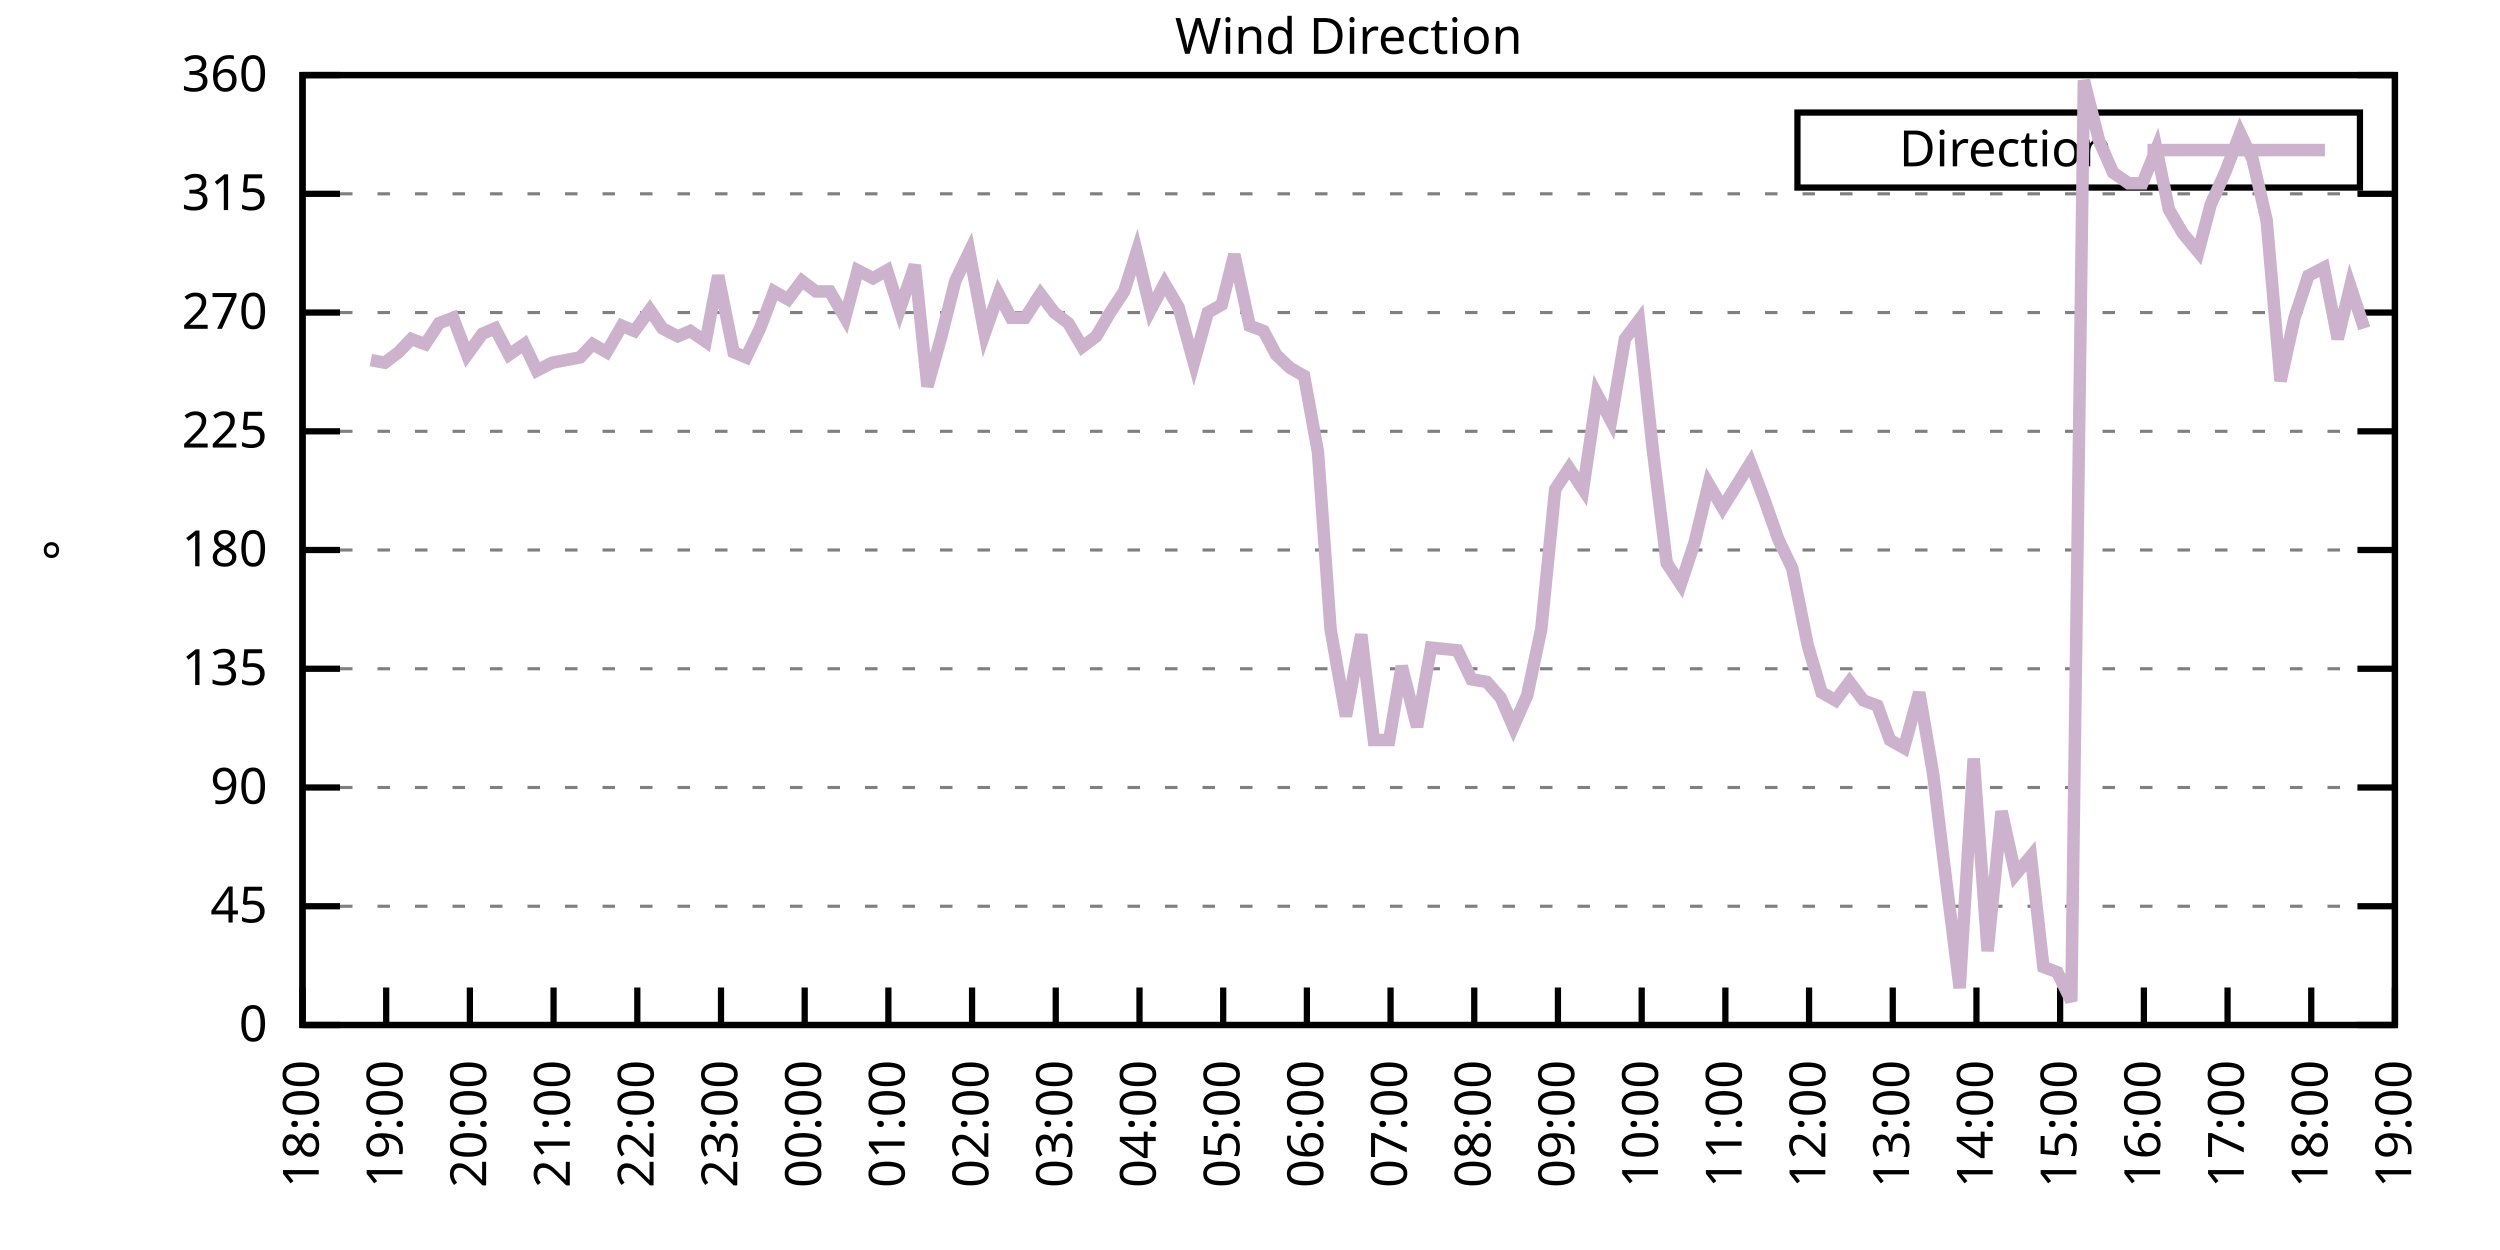
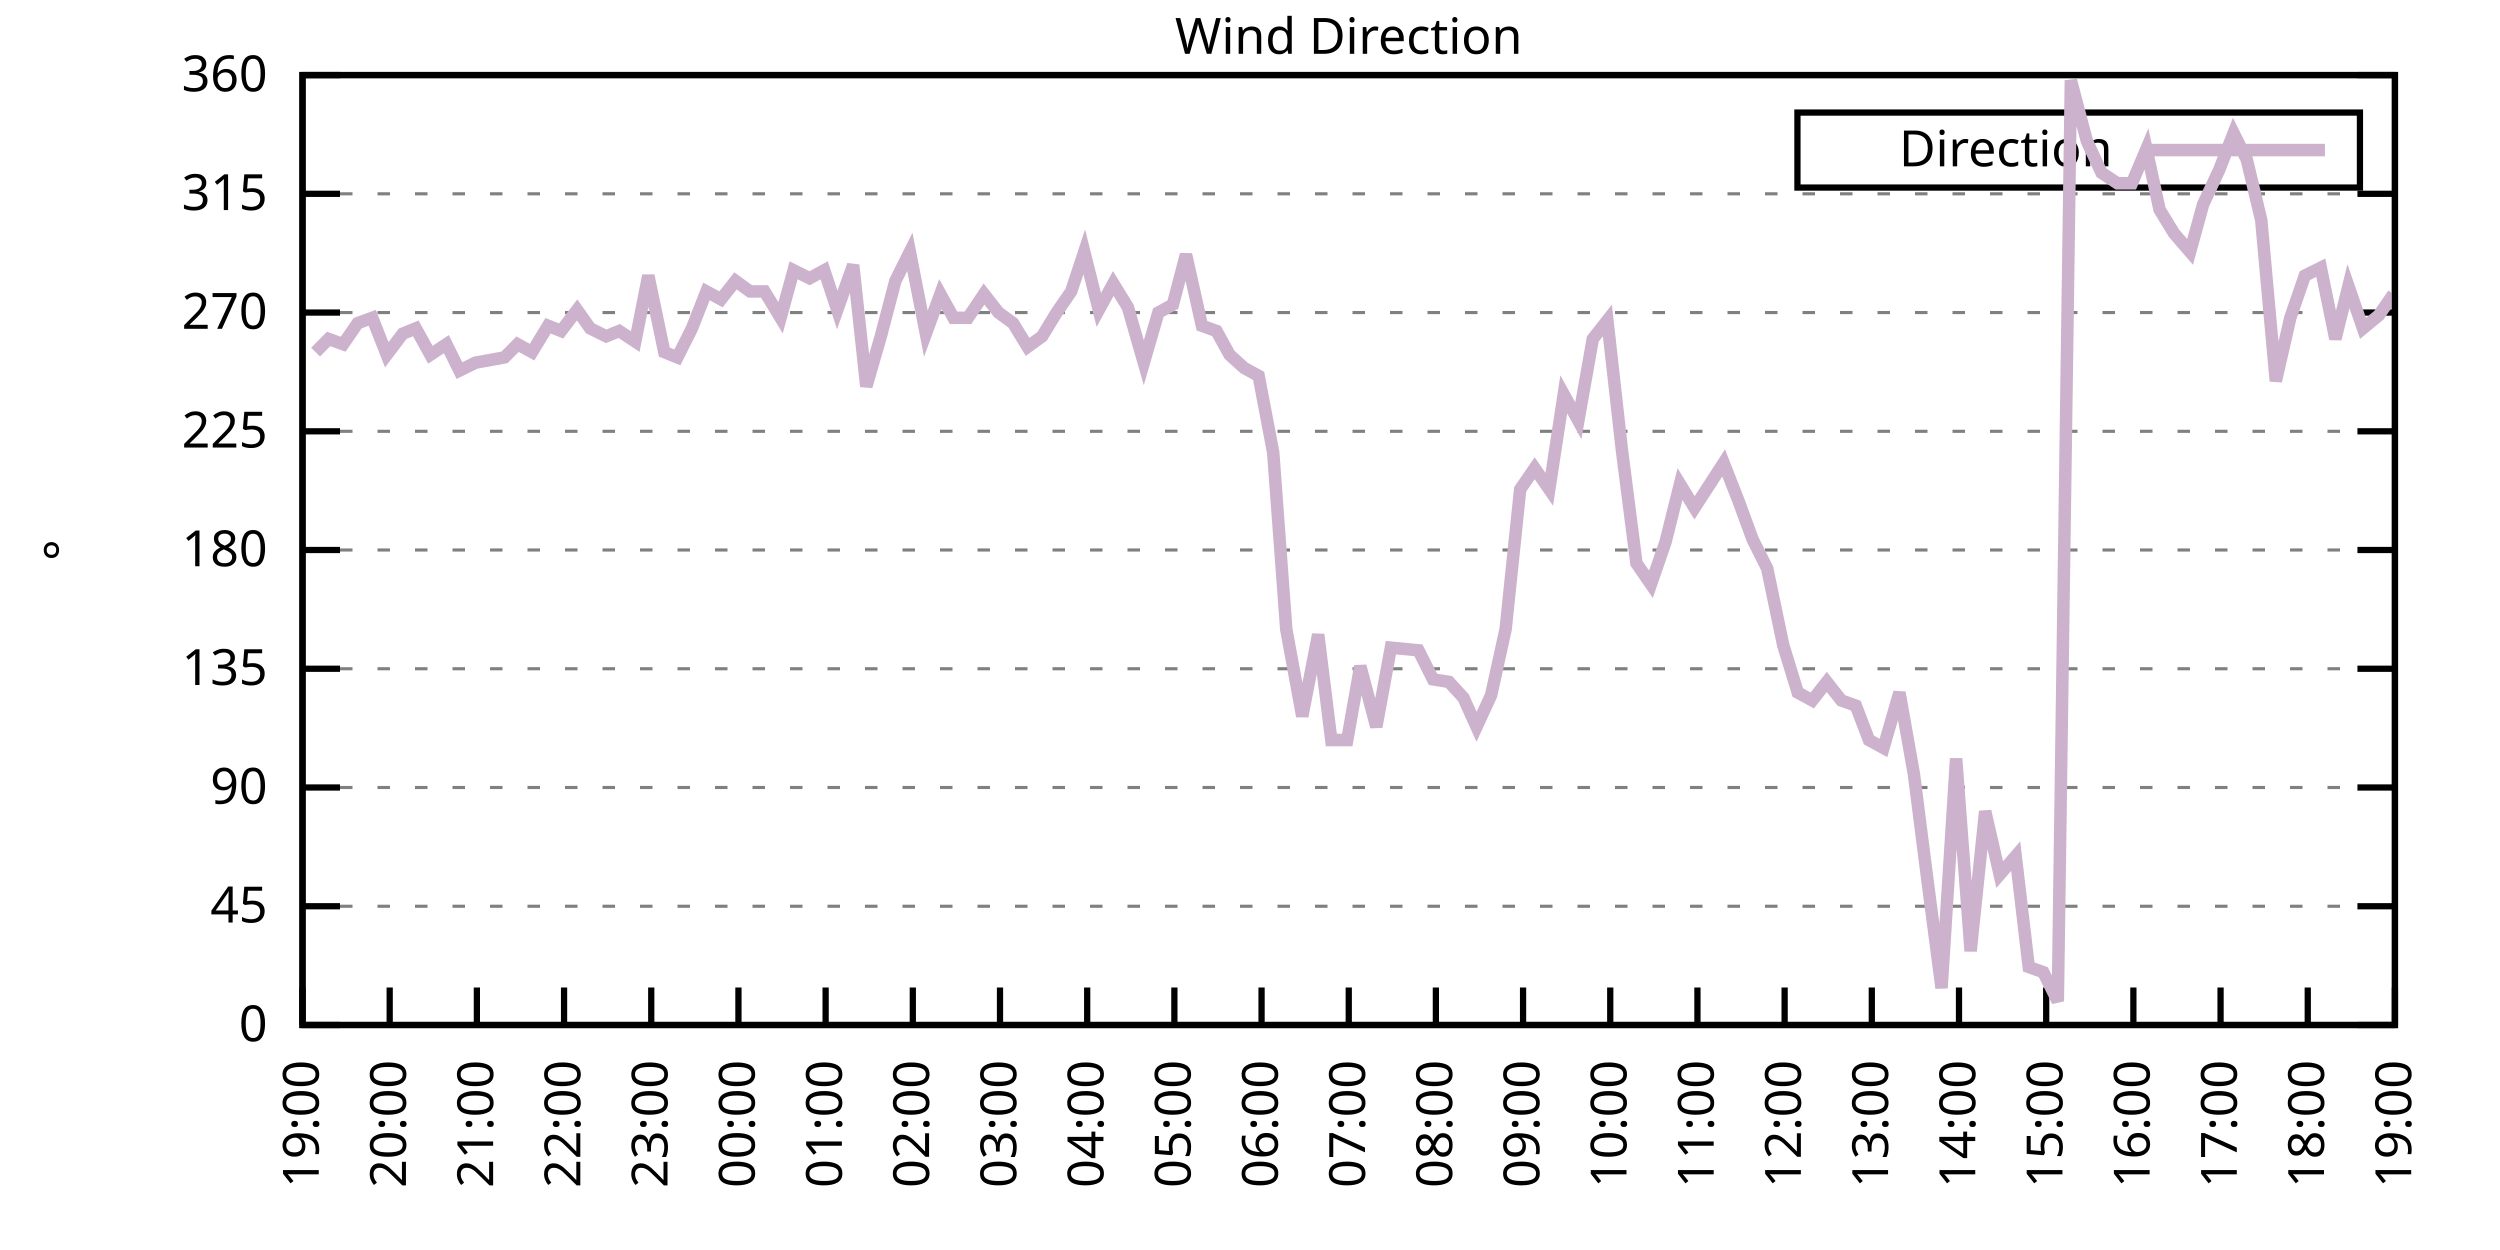
<svg xmlns="http://www.w3.org/2000/svg" xmlns:xlink="http://www.w3.org/1999/xlink" width="400" height="200" viewBox="0 0 400 200">
  <g id="gnuplot_canvas">
    <rect x="0" y="0" width="400" height="200" fill="none" />
    <defs>
      <circle id="gpDot" r="0.5" stroke-width="0.5" stroke="currentColor" />
      <path id="gpPt0" stroke-width="0.333" stroke="currentColor" d="M-1,0 h2 M0,-1 v2" />
      <path id="gpPt1" stroke-width="0.333" stroke="currentColor" d="M-1,-1 L1,1 M1,-1 L-1,1" />
      <path id="gpPt2" stroke-width="0.333" stroke="currentColor" d="M-1,0 L1,0 M0,-1 L0,1 M-1,-1 L1,1 M-1,1 L1,-1" />
      <rect id="gpPt3" stroke-width="0.333" stroke="currentColor" x="-1" y="-1" width="2" height="2" />
      <rect id="gpPt4" stroke-width="0.333" stroke="currentColor" fill="currentColor" x="-1" y="-1" width="2" height="2" />
      <circle id="gpPt5" stroke-width="0.333" stroke="currentColor" cx="0" cy="0" r="1" />
      <use xlink:href="#gpPt5" id="gpPt6" fill="currentColor" stroke="none" />
      <path id="gpPt7" stroke-width="0.333" stroke="currentColor" d="M0,-1.33 L-1.33,0.67 L1.33,0.67 z" />
      <use xlink:href="#gpPt7" id="gpPt8" fill="currentColor" stroke="none" />
      <use xlink:href="#gpPt7" id="gpPt9" stroke="currentColor" transform="rotate(180)" />
      <use xlink:href="#gpPt9" id="gpPt10" fill="currentColor" stroke="none" />
      <use xlink:href="#gpPt3" id="gpPt11" stroke="currentColor" transform="rotate(45)" />
      <use xlink:href="#gpPt11" id="gpPt12" fill="currentColor" stroke="none" />
      <path id="gpPt13" stroke-width="0.333" stroke="currentColor" d="M0,1.330 L1.265,0.411 L0.782,-1.067 L-0.782,-1.076 L-1.265,0.411 z" />
      <use xlink:href="#gpPt13" id="gpPt14" fill="currentColor" stroke="none" />
      <filter id="textbox" filterUnits="objectBoundingBox" x="0" y="0" height="1" width="1">
        <feFlood flood-color="white" flood-opacity="1" result="bgnd" />
        <feComposite in="SourceGraphic" in2="bgnd" operator="atop" />
      </filter>
      <filter id="greybox" filterUnits="objectBoundingBox" x="0" y="0" height="1" width="1">
        <feFlood flood-color="lightgrey" flood-opacity="1" result="grey" />
        <feComposite in="SourceGraphic" in2="grey" operator="atop" />
      </filter>
    </defs>
    <g fill="none" color="white" stroke="currentColor" stroke-width="1.00" stroke-linecap="butt" stroke-linejoin="miter">
</g>
    <g fill="none" color="black" stroke="currentColor" stroke-width="1.00" stroke-linecap="butt" stroke-linejoin="miter">
      <g stroke="none" shape-rendering="crispEdges">
        <polygon fill="rgb(255, 255, 255)" points="48.40,164.00 383.18,164.00 383.18,12.02 48.40,12.02 " />
      </g>
    </g>
    <g fill="none" color="black" stroke="currentColor" stroke-width="1.00" stroke-linecap="butt" stroke-linejoin="miter">
</g>
    <g fill="none" color="black" stroke="black" stroke-width="0.50" stroke-linecap="butt" stroke-linejoin="miter">
</g>
    <g fill="none" color="gray" stroke="currentColor" stroke-width="0.50" stroke-linecap="butt" stroke-linejoin="miter">
      <path stroke="gray" stroke-dasharray="2,4" class="gridline" d="M48.40,164.00 L383.19,164.00  " />
    </g>
    <g fill="none" color="gray" stroke="gray" stroke-width="1.00" stroke-linecap="butt" stroke-linejoin="miter">
</g>
    <g fill="none" color="black" stroke="currentColor" stroke-width="1.00" stroke-linecap="butt" stroke-linejoin="miter">
      <path stroke="black" d="M48.40,164.00 L54.40,164.00 M383.19,164.00 L377.19,164.00  " />
      <g transform="translate(42.80,166.60)" stroke="none" fill="black" font-family="Sans" font-size="8.00" text-anchor="end">
        <text>
          <tspan font-family="Sans"> 0</tspan>
        </text>
      </g>
    </g>
    <g fill="none" color="black" stroke="currentColor" stroke-width="1.00" stroke-linecap="butt" stroke-linejoin="miter">
</g>
    <g fill="none" color="black" stroke="black" stroke-width="0.50" stroke-linecap="butt" stroke-linejoin="miter">
</g>
    <g fill="none" color="gray" stroke="currentColor" stroke-width="0.50" stroke-linecap="butt" stroke-linejoin="miter">
      <path stroke="gray" stroke-dasharray="2,4" class="gridline" d="M48.40,145.00 L383.19,145.00  " />
    </g>
    <g fill="none" color="gray" stroke="gray" stroke-width="1.00" stroke-linecap="butt" stroke-linejoin="miter">
</g>
    <g fill="none" color="black" stroke="currentColor" stroke-width="1.00" stroke-linecap="butt" stroke-linejoin="miter">
      <path stroke="black" d="M48.40,145.00 L54.40,145.00 M383.19,145.00 L377.19,145.00  " />
      <g transform="translate(42.80,147.60)" stroke="none" fill="black" font-family="Sans" font-size="8.00" text-anchor="end">
        <text>
          <tspan font-family="Sans"> 45</tspan>
        </text>
      </g>
    </g>
    <g fill="none" color="black" stroke="currentColor" stroke-width="1.00" stroke-linecap="butt" stroke-linejoin="miter">
</g>
    <g fill="none" color="black" stroke="black" stroke-width="0.50" stroke-linecap="butt" stroke-linejoin="miter">
</g>
    <g fill="none" color="gray" stroke="currentColor" stroke-width="0.50" stroke-linecap="butt" stroke-linejoin="miter">
      <path stroke="gray" stroke-dasharray="2,4" class="gridline" d="M48.40,126.00 L383.19,126.00  " />
    </g>
    <g fill="none" color="gray" stroke="gray" stroke-width="1.00" stroke-linecap="butt" stroke-linejoin="miter">
</g>
    <g fill="none" color="black" stroke="currentColor" stroke-width="1.00" stroke-linecap="butt" stroke-linejoin="miter">
      <path stroke="black" d="M48.40,126.00 L54.40,126.00 M383.19,126.00 L377.19,126.00  " />
      <g transform="translate(42.80,128.60)" stroke="none" fill="black" font-family="Sans" font-size="8.00" text-anchor="end">
        <text>
          <tspan font-family="Sans"> 90</tspan>
        </text>
      </g>
    </g>
    <g fill="none" color="black" stroke="currentColor" stroke-width="1.00" stroke-linecap="butt" stroke-linejoin="miter">
</g>
    <g fill="none" color="black" stroke="black" stroke-width="0.50" stroke-linecap="butt" stroke-linejoin="miter">
</g>
    <g fill="none" color="gray" stroke="currentColor" stroke-width="0.50" stroke-linecap="butt" stroke-linejoin="miter">
      <path stroke="gray" stroke-dasharray="2,4" class="gridline" d="M48.40,107.00 L383.19,107.00  " />
    </g>
    <g fill="none" color="gray" stroke="gray" stroke-width="1.00" stroke-linecap="butt" stroke-linejoin="miter">
</g>
    <g fill="none" color="black" stroke="currentColor" stroke-width="1.00" stroke-linecap="butt" stroke-linejoin="miter">
      <path stroke="black" d="M48.40,107.00 L54.40,107.00 M383.19,107.00 L377.19,107.00  " />
      <g transform="translate(42.80,109.60)" stroke="none" fill="black" font-family="Sans" font-size="8.00" text-anchor="end">
        <text>
          <tspan font-family="Sans"> 135</tspan>
        </text>
      </g>
    </g>
    <g fill="none" color="black" stroke="currentColor" stroke-width="1.00" stroke-linecap="butt" stroke-linejoin="miter">
</g>
    <g fill="none" color="black" stroke="black" stroke-width="0.50" stroke-linecap="butt" stroke-linejoin="miter">
</g>
    <g fill="none" color="gray" stroke="currentColor" stroke-width="0.50" stroke-linecap="butt" stroke-linejoin="miter">
      <path stroke="gray" stroke-dasharray="2,4" class="gridline" d="M48.40,88.00 L383.19,88.00  " />
    </g>
    <g fill="none" color="gray" stroke="gray" stroke-width="1.00" stroke-linecap="butt" stroke-linejoin="miter">
</g>
    <g fill="none" color="black" stroke="currentColor" stroke-width="1.00" stroke-linecap="butt" stroke-linejoin="miter">
      <path stroke="black" d="M48.40,88.00 L54.40,88.00 M383.19,88.00 L377.19,88.00  " />
      <g transform="translate(42.80,90.60)" stroke="none" fill="black" font-family="Sans" font-size="8.00" text-anchor="end">
        <text>
          <tspan font-family="Sans"> 180</tspan>
        </text>
      </g>
    </g>
    <g fill="none" color="black" stroke="currentColor" stroke-width="1.00" stroke-linecap="butt" stroke-linejoin="miter">
</g>
    <g fill="none" color="black" stroke="black" stroke-width="0.50" stroke-linecap="butt" stroke-linejoin="miter">
</g>
    <g fill="none" color="gray" stroke="currentColor" stroke-width="0.50" stroke-linecap="butt" stroke-linejoin="miter">
      <path stroke="gray" stroke-dasharray="2,4" class="gridline" d="M48.40,69.01 L383.19,69.01  " />
    </g>
    <g fill="none" color="gray" stroke="gray" stroke-width="1.00" stroke-linecap="butt" stroke-linejoin="miter">
</g>
    <g fill="none" color="black" stroke="currentColor" stroke-width="1.00" stroke-linecap="butt" stroke-linejoin="miter">
      <path stroke="black" d="M48.40,69.01 L54.40,69.01 M383.19,69.01 L377.19,69.01  " />
      <g transform="translate(42.80,71.61)" stroke="none" fill="black" font-family="Sans" font-size="8.00" text-anchor="end">
        <text>
          <tspan font-family="Sans"> 225</tspan>
        </text>
      </g>
    </g>
    <g fill="none" color="black" stroke="currentColor" stroke-width="1.00" stroke-linecap="butt" stroke-linejoin="miter">
</g>
    <g fill="none" color="black" stroke="black" stroke-width="0.50" stroke-linecap="butt" stroke-linejoin="miter">
</g>
    <g fill="none" color="gray" stroke="currentColor" stroke-width="0.50" stroke-linecap="butt" stroke-linejoin="miter">
      <path stroke="gray" stroke-dasharray="2,4" class="gridline" d="M48.40,50.01 L383.19,50.01  " />
    </g>
    <g fill="none" color="gray" stroke="gray" stroke-width="1.00" stroke-linecap="butt" stroke-linejoin="miter">
</g>
    <g fill="none" color="black" stroke="currentColor" stroke-width="1.00" stroke-linecap="butt" stroke-linejoin="miter">
      <path stroke="black" d="M48.40,50.01 L54.40,50.01 M383.19,50.01 L377.19,50.01  " />
      <g transform="translate(42.80,52.61)" stroke="none" fill="black" font-family="Sans" font-size="8.00" text-anchor="end">
        <text>
          <tspan font-family="Sans"> 270</tspan>
        </text>
      </g>
    </g>
    <g fill="none" color="black" stroke="currentColor" stroke-width="1.00" stroke-linecap="butt" stroke-linejoin="miter">
</g>
    <g fill="none" color="black" stroke="black" stroke-width="0.50" stroke-linecap="butt" stroke-linejoin="miter">
</g>
    <g fill="none" color="gray" stroke="currentColor" stroke-width="0.50" stroke-linecap="butt" stroke-linejoin="miter">
      <path stroke="gray" stroke-dasharray="2,4" class="gridline" d="M48.40,31.01 L383.19,31.01  " />
    </g>
    <g fill="none" color="gray" stroke="gray" stroke-width="1.00" stroke-linecap="butt" stroke-linejoin="miter">
</g>
    <g fill="none" color="black" stroke="currentColor" stroke-width="1.00" stroke-linecap="butt" stroke-linejoin="miter">
      <path stroke="black" d="M48.40,31.01 L54.40,31.01 M383.19,31.01 L377.19,31.01  " />
      <g transform="translate(42.80,33.61)" stroke="none" fill="black" font-family="Sans" font-size="8.00" text-anchor="end">
        <text>
          <tspan font-family="Sans"> 315</tspan>
        </text>
      </g>
    </g>
    <g fill="none" color="black" stroke="currentColor" stroke-width="1.00" stroke-linecap="butt" stroke-linejoin="miter">
</g>
    <g fill="none" color="black" stroke="black" stroke-width="0.50" stroke-linecap="butt" stroke-linejoin="miter">
</g>
    <g fill="none" color="gray" stroke="currentColor" stroke-width="0.50" stroke-linecap="butt" stroke-linejoin="miter">
      <path stroke="gray" stroke-dasharray="2,4" class="gridline" d="M48.40,12.01 L383.19,12.01  " />
    </g>
    <g fill="none" color="gray" stroke="gray" stroke-width="1.00" stroke-linecap="butt" stroke-linejoin="miter">
</g>
    <g fill="none" color="black" stroke="currentColor" stroke-width="1.00" stroke-linecap="butt" stroke-linejoin="miter">
      <path stroke="black" d="M48.40,12.01 L54.40,12.01 M383.19,12.01 L377.19,12.01  " />
      <g transform="translate(42.80,14.61)" stroke="none" fill="black" font-family="Sans" font-size="8.00" text-anchor="end">
        <text>
          <tspan font-family="Sans"> 360</tspan>
        </text>
      </g>
    </g>
    <g fill="none" color="black" stroke="currentColor" stroke-width="1.00" stroke-linecap="butt" stroke-linejoin="miter">
      <path stroke="black" d="M48.40,164.00 L48.40,158.00  " />
      <g transform="translate(51.00,169.60) rotate(270.00)" stroke="none" fill="black" font-family="Sans" font-size="8.00" text-anchor="end">
        <text>
-           <tspan font-family="Sans">18:00</tspan>
-         </text>
-       </g>
-     </g>
-     <g fill="none" color="black" stroke="currentColor" stroke-width="1.00" stroke-linecap="butt" stroke-linejoin="miter">
-       <path stroke="black" d="M61.79,164.00 L61.79,158.00  " />
-       <g transform="translate(64.39,169.60) rotate(270.00)" stroke="none" fill="black" font-family="Sans" font-size="8.00" text-anchor="end">
-         <text>
          <tspan font-family="Sans">19:00</tspan>
        </text>
      </g>
    </g>
    <g fill="none" color="black" stroke="currentColor" stroke-width="1.00" stroke-linecap="butt" stroke-linejoin="miter">
-       <path stroke="black" d="M75.18,164.00 L75.18,158.00  " />
-       <g transform="translate(77.78,169.60) rotate(270.00)" stroke="none" fill="black" font-family="Sans" font-size="8.00" text-anchor="end">
+       <path stroke="black" d="M62.35,164.00 L62.35,158.00  " />
+       <g transform="translate(64.95,169.60) rotate(270.00)" stroke="none" fill="black" font-family="Sans" font-size="8.00" text-anchor="end">
        <text>
          <tspan font-family="Sans">20:00</tspan>
        </text>
      </g>
    </g>
    <g fill="none" color="black" stroke="currentColor" stroke-width="1.00" stroke-linecap="butt" stroke-linejoin="miter">
-       <path stroke="black" d="M88.57,164.00 L88.57,158.00  " />
-       <g transform="translate(91.17,169.60) rotate(270.00)" stroke="none" fill="black" font-family="Sans" font-size="8.00" text-anchor="end">
+       <path stroke="black" d="M76.30,164.00 L76.30,158.00  " />
+       <g transform="translate(78.90,169.60) rotate(270.00)" stroke="none" fill="black" font-family="Sans" font-size="8.00" text-anchor="end">
        <text>
          <tspan font-family="Sans">21:00</tspan>
        </text>
      </g>
    </g>
    <g fill="none" color="black" stroke="currentColor" stroke-width="1.00" stroke-linecap="butt" stroke-linejoin="miter">
-       <path stroke="black" d="M101.97,164.00 L101.97,158.00  " />
-       <g transform="translate(104.57,169.60) rotate(270.00)" stroke="none" fill="black" font-family="Sans" font-size="8.00" text-anchor="end">
+       <path stroke="black" d="M90.25,164.00 L90.25,158.00  " />
+       <g transform="translate(92.85,169.60) rotate(270.00)" stroke="none" fill="black" font-family="Sans" font-size="8.00" text-anchor="end">
        <text>
          <tspan font-family="Sans">22:00</tspan>
        </text>
      </g>
    </g>
    <g fill="none" color="black" stroke="currentColor" stroke-width="1.00" stroke-linecap="butt" stroke-linejoin="miter">
-       <path stroke="black" d="M115.36,164.00 L115.36,158.00  " />
-       <g transform="translate(117.96,169.60) rotate(270.00)" stroke="none" fill="black" font-family="Sans" font-size="8.00" text-anchor="end">
+       <path stroke="black" d="M104.20,164.00 L104.20,158.00  " />
+       <g transform="translate(106.80,169.60) rotate(270.00)" stroke="none" fill="black" font-family="Sans" font-size="8.00" text-anchor="end">
        <text>
          <tspan font-family="Sans">23:00</tspan>
        </text>
      </g>
    </g>
    <g fill="none" color="black" stroke="currentColor" stroke-width="1.00" stroke-linecap="butt" stroke-linejoin="miter">
-       <path stroke="black" d="M128.75,164.00 L128.75,158.00  " />
-       <g transform="translate(131.35,169.60) rotate(270.00)" stroke="none" fill="black" font-family="Sans" font-size="8.00" text-anchor="end">
+       <path stroke="black" d="M118.15,164.00 L118.15,158.00  " />
+       <g transform="translate(120.75,169.60) rotate(270.00)" stroke="none" fill="black" font-family="Sans" font-size="8.00" text-anchor="end">
        <text>
          <tspan font-family="Sans">00:00</tspan>
        </text>
      </g>
    </g>
    <g fill="none" color="black" stroke="currentColor" stroke-width="1.00" stroke-linecap="butt" stroke-linejoin="miter">
-       <path stroke="black" d="M142.14,164.00 L142.14,158.00  " />
-       <g transform="translate(144.74,169.60) rotate(270.00)" stroke="none" fill="black" font-family="Sans" font-size="8.00" text-anchor="end">
+       <path stroke="black" d="M132.10,164.00 L132.10,158.00  " />
+       <g transform="translate(134.70,169.60) rotate(270.00)" stroke="none" fill="black" font-family="Sans" font-size="8.00" text-anchor="end">
        <text>
          <tspan font-family="Sans">01:00</tspan>
        </text>
      </g>
    </g>
    <g fill="none" color="black" stroke="currentColor" stroke-width="1.00" stroke-linecap="butt" stroke-linejoin="miter">
-       <path stroke="black" d="M155.53,164.00 L155.53,158.00  " />
-       <g transform="translate(158.13,169.60) rotate(270.00)" stroke="none" fill="black" font-family="Sans" font-size="8.00" text-anchor="end">
+       <path stroke="black" d="M146.05,164.00 L146.05,158.00  " />
+       <g transform="translate(148.65,169.60) rotate(270.00)" stroke="none" fill="black" font-family="Sans" font-size="8.00" text-anchor="end">
        <text>
          <tspan font-family="Sans">02:00</tspan>
        </text>
      </g>
    </g>
    <g fill="none" color="black" stroke="currentColor" stroke-width="1.00" stroke-linecap="butt" stroke-linejoin="miter">
-       <path stroke="black" d="M168.92,164.00 L168.92,158.00  " />
-       <g transform="translate(171.52,169.60) rotate(270.00)" stroke="none" fill="black" font-family="Sans" font-size="8.00" text-anchor="end">
+       <path stroke="black" d="M160.00,164.00 L160.00,158.00  " />
+       <g transform="translate(162.60,169.60) rotate(270.00)" stroke="none" fill="black" font-family="Sans" font-size="8.00" text-anchor="end">
        <text>
          <tspan font-family="Sans">03:00</tspan>
        </text>
      </g>
    </g>
    <g fill="none" color="black" stroke="currentColor" stroke-width="1.00" stroke-linecap="butt" stroke-linejoin="miter">
-       <path stroke="black" d="M182.32,164.00 L182.32,158.00  " />
-       <g transform="translate(184.92,169.60) rotate(270.00)" stroke="none" fill="black" font-family="Sans" font-size="8.00" text-anchor="end">
+       <path stroke="black" d="M173.95,164.00 L173.95,158.00  " />
+       <g transform="translate(176.55,169.60) rotate(270.00)" stroke="none" fill="black" font-family="Sans" font-size="8.00" text-anchor="end">
        <text>
          <tspan font-family="Sans">04:00</tspan>
        </text>
      </g>
    </g>
    <g fill="none" color="black" stroke="currentColor" stroke-width="1.00" stroke-linecap="butt" stroke-linejoin="miter">
-       <path stroke="black" d="M195.71,164.00 L195.71,158.00  " />
-       <g transform="translate(198.31,169.60) rotate(270.00)" stroke="none" fill="black" font-family="Sans" font-size="8.00" text-anchor="end">
+       <path stroke="black" d="M187.90,164.00 L187.90,158.00  " />
+       <g transform="translate(190.50,169.60) rotate(270.00)" stroke="none" fill="black" font-family="Sans" font-size="8.00" text-anchor="end">
        <text>
          <tspan font-family="Sans">05:00</tspan>
        </text>
      </g>
    </g>
    <g fill="none" color="black" stroke="currentColor" stroke-width="1.00" stroke-linecap="butt" stroke-linejoin="miter">
-       <path stroke="black" d="M209.10,164.00 L209.10,158.00  " />
-       <g transform="translate(211.70,169.60) rotate(270.00)" stroke="none" fill="black" font-family="Sans" font-size="8.00" text-anchor="end">
+       <path stroke="black" d="M201.85,164.00 L201.85,158.00  " />
+       <g transform="translate(204.45,169.60) rotate(270.00)" stroke="none" fill="black" font-family="Sans" font-size="8.00" text-anchor="end">
        <text>
          <tspan font-family="Sans">06:00</tspan>
        </text>
      </g>
    </g>
    <g fill="none" color="black" stroke="currentColor" stroke-width="1.00" stroke-linecap="butt" stroke-linejoin="miter">
-       <path stroke="black" d="M222.49,164.00 L222.49,158.00  " />
-       <g transform="translate(225.09,169.60) rotate(270.00)" stroke="none" fill="black" font-family="Sans" font-size="8.00" text-anchor="end">
+       <path stroke="black" d="M215.80,164.00 L215.80,158.00  " />
+       <g transform="translate(218.40,169.60) rotate(270.00)" stroke="none" fill="black" font-family="Sans" font-size="8.00" text-anchor="end">
        <text>
          <tspan font-family="Sans">07:00</tspan>
        </text>
      </g>
    </g>
    <g fill="none" color="black" stroke="currentColor" stroke-width="1.00" stroke-linecap="butt" stroke-linejoin="miter">
-       <path stroke="black" d="M235.88,164.00 L235.88,158.00  " />
-       <g transform="translate(238.48,169.60) rotate(270.00)" stroke="none" fill="black" font-family="Sans" font-size="8.00" text-anchor="end">
+       <path stroke="black" d="M229.74,164.00 L229.74,158.00  " />
+       <g transform="translate(232.34,169.60) rotate(270.00)" stroke="none" fill="black" font-family="Sans" font-size="8.00" text-anchor="end">
        <text>
          <tspan font-family="Sans">08:00</tspan>
        </text>
      </g>
    </g>
    <g fill="none" color="black" stroke="currentColor" stroke-width="1.00" stroke-linecap="butt" stroke-linejoin="miter">
-       <path stroke="black" d="M249.27,164.00 L249.27,158.00  " />
-       <g transform="translate(251.87,169.60) rotate(270.00)" stroke="none" fill="black" font-family="Sans" font-size="8.00" text-anchor="end">
+       <path stroke="black" d="M243.69,164.00 L243.69,158.00  " />
+       <g transform="translate(246.29,169.60) rotate(270.00)" stroke="none" fill="black" font-family="Sans" font-size="8.00" text-anchor="end">
        <text>
          <tspan font-family="Sans">09:00</tspan>
        </text>
      </g>
    </g>
    <g fill="none" color="black" stroke="currentColor" stroke-width="1.00" stroke-linecap="butt" stroke-linejoin="miter">
-       <path stroke="black" d="M262.67,164.00 L262.67,158.00  " />
-       <g transform="translate(265.27,169.60) rotate(270.00)" stroke="none" fill="black" font-family="Sans" font-size="8.00" text-anchor="end">
+       <path stroke="black" d="M257.64,164.00 L257.64,158.00  " />
+       <g transform="translate(260.24,169.60) rotate(270.00)" stroke="none" fill="black" font-family="Sans" font-size="8.00" text-anchor="end">
        <text>
          <tspan font-family="Sans">10:00</tspan>
        </text>
      </g>
    </g>
    <g fill="none" color="black" stroke="currentColor" stroke-width="1.00" stroke-linecap="butt" stroke-linejoin="miter">
-       <path stroke="black" d="M276.06,164.00 L276.06,158.00  " />
-       <g transform="translate(278.66,169.60) rotate(270.00)" stroke="none" fill="black" font-family="Sans" font-size="8.00" text-anchor="end">
+       <path stroke="black" d="M271.59,164.00 L271.59,158.00  " />
+       <g transform="translate(274.19,169.60) rotate(270.00)" stroke="none" fill="black" font-family="Sans" font-size="8.00" text-anchor="end">
        <text>
          <tspan font-family="Sans">11:00</tspan>
        </text>
      </g>
    </g>
    <g fill="none" color="black" stroke="currentColor" stroke-width="1.00" stroke-linecap="butt" stroke-linejoin="miter">
-       <path stroke="black" d="M289.45,164.00 L289.45,158.00  " />
-       <g transform="translate(292.05,169.60) rotate(270.00)" stroke="none" fill="black" font-family="Sans" font-size="8.00" text-anchor="end">
+       <path stroke="black" d="M285.54,164.00 L285.54,158.00  " />
+       <g transform="translate(288.14,169.60) rotate(270.00)" stroke="none" fill="black" font-family="Sans" font-size="8.00" text-anchor="end">
        <text>
          <tspan font-family="Sans">12:00</tspan>
        </text>
      </g>
    </g>
    <g fill="none" color="black" stroke="currentColor" stroke-width="1.00" stroke-linecap="butt" stroke-linejoin="miter">
-       <path stroke="black" d="M302.84,164.00 L302.84,158.00  " />
-       <g transform="translate(305.44,169.60) rotate(270.00)" stroke="none" fill="black" font-family="Sans" font-size="8.00" text-anchor="end">
+       <path stroke="black" d="M299.49,164.00 L299.49,158.00  " />
+       <g transform="translate(302.09,169.60) rotate(270.00)" stroke="none" fill="black" font-family="Sans" font-size="8.00" text-anchor="end">
        <text>
          <tspan font-family="Sans">13:00</tspan>
        </text>
      </g>
    </g>
    <g fill="none" color="black" stroke="currentColor" stroke-width="1.00" stroke-linecap="butt" stroke-linejoin="miter">
-       <path stroke="black" d="M316.23,164.00 L316.23,158.00  " />
-       <g transform="translate(318.83,169.60) rotate(270.00)" stroke="none" fill="black" font-family="Sans" font-size="8.00" text-anchor="end">
+       <path stroke="black" d="M313.44,164.00 L313.44,158.00  " />
+       <g transform="translate(316.04,169.60) rotate(270.00)" stroke="none" fill="black" font-family="Sans" font-size="8.00" text-anchor="end">
        <text>
          <tspan font-family="Sans">14:00</tspan>
        </text>
      </g>
    </g>
    <g fill="none" color="black" stroke="currentColor" stroke-width="1.00" stroke-linecap="butt" stroke-linejoin="miter">
-       <path stroke="black" d="M329.62,164.00 L329.62,158.00  " />
-       <g transform="translate(332.22,169.60) rotate(270.00)" stroke="none" fill="black" font-family="Sans" font-size="8.00" text-anchor="end">
+       <path stroke="black" d="M327.39,164.00 L327.39,158.00  " />
+       <g transform="translate(329.99,169.60) rotate(270.00)" stroke="none" fill="black" font-family="Sans" font-size="8.00" text-anchor="end">
        <text>
          <tspan font-family="Sans">15:00</tspan>
        </text>
      </g>
    </g>
    <g fill="none" color="black" stroke="currentColor" stroke-width="1.00" stroke-linecap="butt" stroke-linejoin="miter">
-       <path stroke="black" d="M343.02,164.00 L343.02,158.00  " />
-       <g transform="translate(345.62,169.60) rotate(270.00)" stroke="none" fill="black" font-family="Sans" font-size="8.00" text-anchor="end">
+       <path stroke="black" d="M341.34,164.00 L341.34,158.00  " />
+       <g transform="translate(343.94,169.60) rotate(270.00)" stroke="none" fill="black" font-family="Sans" font-size="8.00" text-anchor="end">
        <text>
          <tspan font-family="Sans">16:00</tspan>
        </text>
      </g>
    </g>
    <g fill="none" color="black" stroke="currentColor" stroke-width="1.00" stroke-linecap="butt" stroke-linejoin="miter">
-       <path stroke="black" d="M356.41,164.00 L356.41,158.00  " />
-       <g transform="translate(359.01,169.60) rotate(270.00)" stroke="none" fill="black" font-family="Sans" font-size="8.00" text-anchor="end">
+       <path stroke="black" d="M355.29,164.00 L355.29,158.00  " />
+       <g transform="translate(357.89,169.60) rotate(270.00)" stroke="none" fill="black" font-family="Sans" font-size="8.00" text-anchor="end">
        <text>
          <tspan font-family="Sans">17:00</tspan>
        </text>
      </g>
    </g>
    <g fill="none" color="black" stroke="currentColor" stroke-width="1.00" stroke-linecap="butt" stroke-linejoin="miter">
-       <path stroke="black" d="M369.80,164.00 L369.80,158.00  " />
-       <g transform="translate(372.40,169.60) rotate(270.00)" stroke="none" fill="black" font-family="Sans" font-size="8.00" text-anchor="end">
+       <path stroke="black" d="M369.24,164.00 L369.24,158.00  " />
+       <g transform="translate(371.84,169.60) rotate(270.00)" stroke="none" fill="black" font-family="Sans" font-size="8.00" text-anchor="end">
        <text>
          <tspan font-family="Sans">18:00</tspan>
        </text>
      </g>
    </g>
    <g fill="none" color="black" stroke="currentColor" stroke-width="1.00" stroke-linecap="butt" stroke-linejoin="miter">
      <path stroke="black" d="M383.19,164.00 L383.19,158.00  " />
      <g transform="translate(385.79,169.60) rotate(270.00)" stroke="none" fill="black" font-family="Sans" font-size="8.00" text-anchor="end">
        <text>
          <tspan font-family="Sans">19:00</tspan>
        </text>
      </g>
    </g>
    <g fill="none" color="black" stroke="currentColor" stroke-width="1.00" stroke-linecap="butt" stroke-linejoin="miter">
</g>
    <g fill="none" color="black" stroke="currentColor" stroke-width="1.00" stroke-linecap="butt" stroke-linejoin="miter">
      <path stroke="black" d="M48.40,12.01 L48.40,164.00 L383.19,164.00 L383.19,12.01 L48.40,12.01 Z  " />
    </g>
    <g fill="none" color="black" stroke="currentColor" stroke-width="1.00" stroke-linecap="butt" stroke-linejoin="miter">
</g>
    <g fill="none" color="black" stroke="currentColor" stroke-width="1.00" stroke-linecap="butt" stroke-linejoin="miter">
      <path stroke="black" d="M287.59,30.01 L287.59,18.01 L377.59,18.01 L377.59,30.01 L287.59,30.01 Z  " />
    </g>
    <g id="Wind_direction_plot_1">
      <g fill="none" color="white" stroke="black" stroke-width="2.00" stroke-linecap="butt" stroke-linejoin="miter">
</g>
      <g fill="none" color="black" stroke="currentColor" stroke-width="2.00" stroke-linecap="butt" stroke-linejoin="miter">
        <g transform="translate(337.99,26.61)" stroke="none" fill="black" font-family="Sans" font-size="8.00" text-anchor="end">
          <text>
            <tspan font-family="Sans">Direction</tspan>
          </text>
        </g>
      </g>
      <g fill="none" color="black" stroke="currentColor" stroke-width="2.00" stroke-linecap="butt" stroke-linejoin="miter">
-         <path stroke="rgb(204, 178, 204)" d="M343.59,24.01 L371.99,24.01 M59.34,57.61 L61.57,58.03 L63.80,56.34 L65.81,54.23 L68.04,55.07 L70.27,51.70   L72.50,50.85 L74.74,56.76 L77.19,53.39 L79.20,52.54 L81.43,56.76 L83.89,55.07 L85.90,59.30 L88.35,58.03   L90.58,57.61 L92.82,57.18 L94.82,55.07 L97.06,56.34 L99.51,52.12 L101.52,52.96 L103.98,49.59 L105.98,52.54   L108.44,53.81 L110.45,52.96 L112.90,54.65 L114.91,44.10 L117.37,56.34 L119.38,57.18 L121.61,52.54 L123.84,46.63   L126.07,47.90 L128.30,44.94 L130.54,46.63 L132.77,46.63 L135.22,50.85 L137.23,43.25 L139.69,44.52 L141.92,43.25   L143.93,49.59 L146.38,42.41 L148.39,61.83 L150.62,53.81 L152.85,44.94 L155.09,40.30 L157.54,53.39 L159.77,47.05   L161.78,50.85 L164.01,50.85 L166.47,47.05 L168.70,50.01 L170.93,51.70 L173.17,55.50 L175.40,53.81 L177.63,50.01   L179.86,46.63 L181.87,40.30 L184.10,49.59 L186.33,45.36 L188.57,49.16 L191.02,58.03 L193.25,50.01 L195.48,48.74   L197.49,40.72 L199.95,52.12 L202.18,52.96 L204.19,56.76 L206.42,58.87 L208.65,60.14 L210.88,72.38 L212.89,100.67   L215.35,114.60 L217.80,101.52 L219.81,118.40 L222.27,118.40 L224.28,106.58 L226.73,116.29 L228.96,103.63 L233.20,104.05   L235.44,108.69 L237.89,109.11 L240.12,111.65 L242.13,116.29 L244.36,111.23 L246.60,100.67 L248.83,78.29 L251.06,74.92   L253.29,78.29 L255.52,63.10 L257.76,67.32 L259.99,54.23 L262.22,51.27 L264.45,71.96 L266.68,90.12 L268.92,93.49   L271.15,86.74 L273.38,77.45 L275.61,81.25 L280.07,74.07 L282.31,79.98 L284.54,86.32 L286.77,90.96 L289.23,103.20   L291.46,110.80 L293.69,112.07 L295.92,109.11 L298.15,112.07 L300.39,112.91 L302.39,118.40 L304.63,119.67 L307.08,110.80   L309.31,123.89 L311.32,140.36 L313.55,158.09 L315.79,121.36 L318.02,152.18 L320.25,129.80 L322.48,139.93 L324.94,136.98   L326.95,154.71 L329.18,155.56 L331.41,160.20 L333.42,12.85 L335.87,22.56 L338.10,27.63 L340.56,29.32 L342.79,29.32   L345.02,23.83 L347.03,33.54 L349.26,37.34 L351.72,40.30 L353.73,32.70 L356.18,27.21 L358.42,21.30 L360.42,25.52   L362.66,35.23 L364.89,60.98 L367.12,50.85 L369.35,44.10 L371.81,42.83 L374.04,54.23 L376.05,45.79 L378.28,52.54    " />
+         <path stroke="rgb(204, 178, 204)" d="M343.59,24.01 L371.99,24.01 M50.49,56.34 L52.58,54.23 L54.91,55.07 L57.23,51.70 L59.56,50.85 L61.88,56.76   L64.44,53.39 L66.53,52.54 L68.86,56.76 L71.42,55.07 L73.51,59.30 L76.07,58.03 L78.39,57.61 L80.72,57.18   L82.81,55.07 L85.13,56.34 L87.69,52.12 L89.78,52.96 L92.34,49.59 L94.43,52.54 L96.99,53.81 L99.08,52.96   L101.64,54.65 L103.73,44.10 L106.29,56.34 L108.38,57.18 L110.71,52.54 L113.03,46.63 L115.36,47.90 L117.68,44.94   L120.01,46.63 L122.33,46.63 L124.89,50.85 L126.98,43.25 L129.54,44.52 L131.87,43.25 L133.96,49.59 L136.51,42.41   L138.61,61.83 L140.93,53.81 L143.26,44.94 L145.58,40.30 L148.14,53.39 L150.46,47.05 L152.56,50.85 L154.88,50.85   L157.44,47.05 L159.76,50.01 L162.09,51.70 L164.41,55.50 L166.74,53.81 L169.06,50.01 L171.39,46.63 L173.48,40.30   L175.81,49.59 L178.13,45.36 L180.46,49.16 L183.01,58.03 L185.34,50.01 L187.66,48.74 L189.76,40.72 L192.31,52.12   L194.64,52.96 L196.73,56.76 L199.06,58.87 L201.38,60.14 L203.71,72.38 L205.80,100.67 L208.36,114.60 L210.91,101.52   L213.01,118.40 L215.56,118.40 L217.65,106.58 L220.21,116.29 L222.54,103.63 L226.95,104.05 L229.28,108.69 L231.84,109.11   L234.16,111.65 L236.25,116.29 L238.58,111.23 L240.90,100.67 L243.23,78.29 L245.55,74.92 L247.88,78.29 L250.20,63.10   L252.53,67.32 L254.85,54.23 L257.18,51.27 L259.50,71.96 L261.83,90.12 L264.15,93.49 L266.48,86.74 L268.80,77.45   L271.13,81.25 L275.78,74.07 L278.10,79.98 L280.43,86.32 L282.75,90.96 L285.31,103.20 L287.64,110.80 L289.96,112.07   L292.29,109.11 L294.61,112.07 L296.94,112.91 L299.03,118.40 L301.35,119.67 L303.91,110.80 L306.23,123.89 L308.33,140.36   L310.65,158.09 L312.98,121.36 L315.30,152.18 L317.63,129.80 L319.95,139.93 L322.51,136.98 L324.60,154.71 L326.93,155.56   L329.25,160.20 L331.34,12.85 L333.90,22.56 L336.23,27.63 L338.78,29.32 L341.11,29.32 L343.43,23.83 L345.53,33.54   L347.85,37.34 L350.41,40.30 L352.50,32.70 L355.06,27.21 L357.38,21.30 L359.48,25.52 L361.80,35.23 L364.13,60.98   L366.45,50.85 L368.78,44.10 L371.33,42.83 L373.66,54.23 L375.75,45.79 L378.08,52.54 L380.63,50.43 L382.96,47.05    " />
      </g>
    </g>
    <g fill="none" color="black" stroke="currentColor" stroke-width="2.00" stroke-linecap="butt" stroke-linejoin="miter">
</g>
    <g fill="none" color="black" stroke="black" stroke-width="1.00" stroke-linecap="butt" stroke-linejoin="miter">
</g>
    <g fill="none" color="black" stroke="currentColor" stroke-width="1.00" stroke-linecap="butt" stroke-linejoin="miter">
      <path stroke="black" d="M48.40,12.01 L48.40,164.00 L383.19,164.00 L383.19,12.01 L48.40,12.01 Z  " />
      <g transform="translate(12.80,88.01) rotate(270.00)" stroke="none" fill="black" font-family="Sans" font-size="8.00" text-anchor="middle">
        <text>
          <tspan font-family="Sans">°</tspan>
        </text>
      </g>
    </g>
    <g fill="none" color="black" stroke="currentColor" stroke-width="1.00" stroke-linecap="butt" stroke-linejoin="miter">
</g>
    <g fill="none" color="black" stroke="currentColor" stroke-width="1.00" stroke-linecap="butt" stroke-linejoin="miter">
      <g transform="translate(215.79,8.61)" stroke="none" fill="black" font-family="Sans" font-size="8.00" text-anchor="middle">
        <text>
          <tspan font-family="Sans">Wind Direction</tspan>
        </text>
      </g>
    </g>
    <g fill="none" color="black" stroke="currentColor" stroke-width="1.00" stroke-linecap="butt" stroke-linejoin="miter">
</g>
  </g>
</svg>
